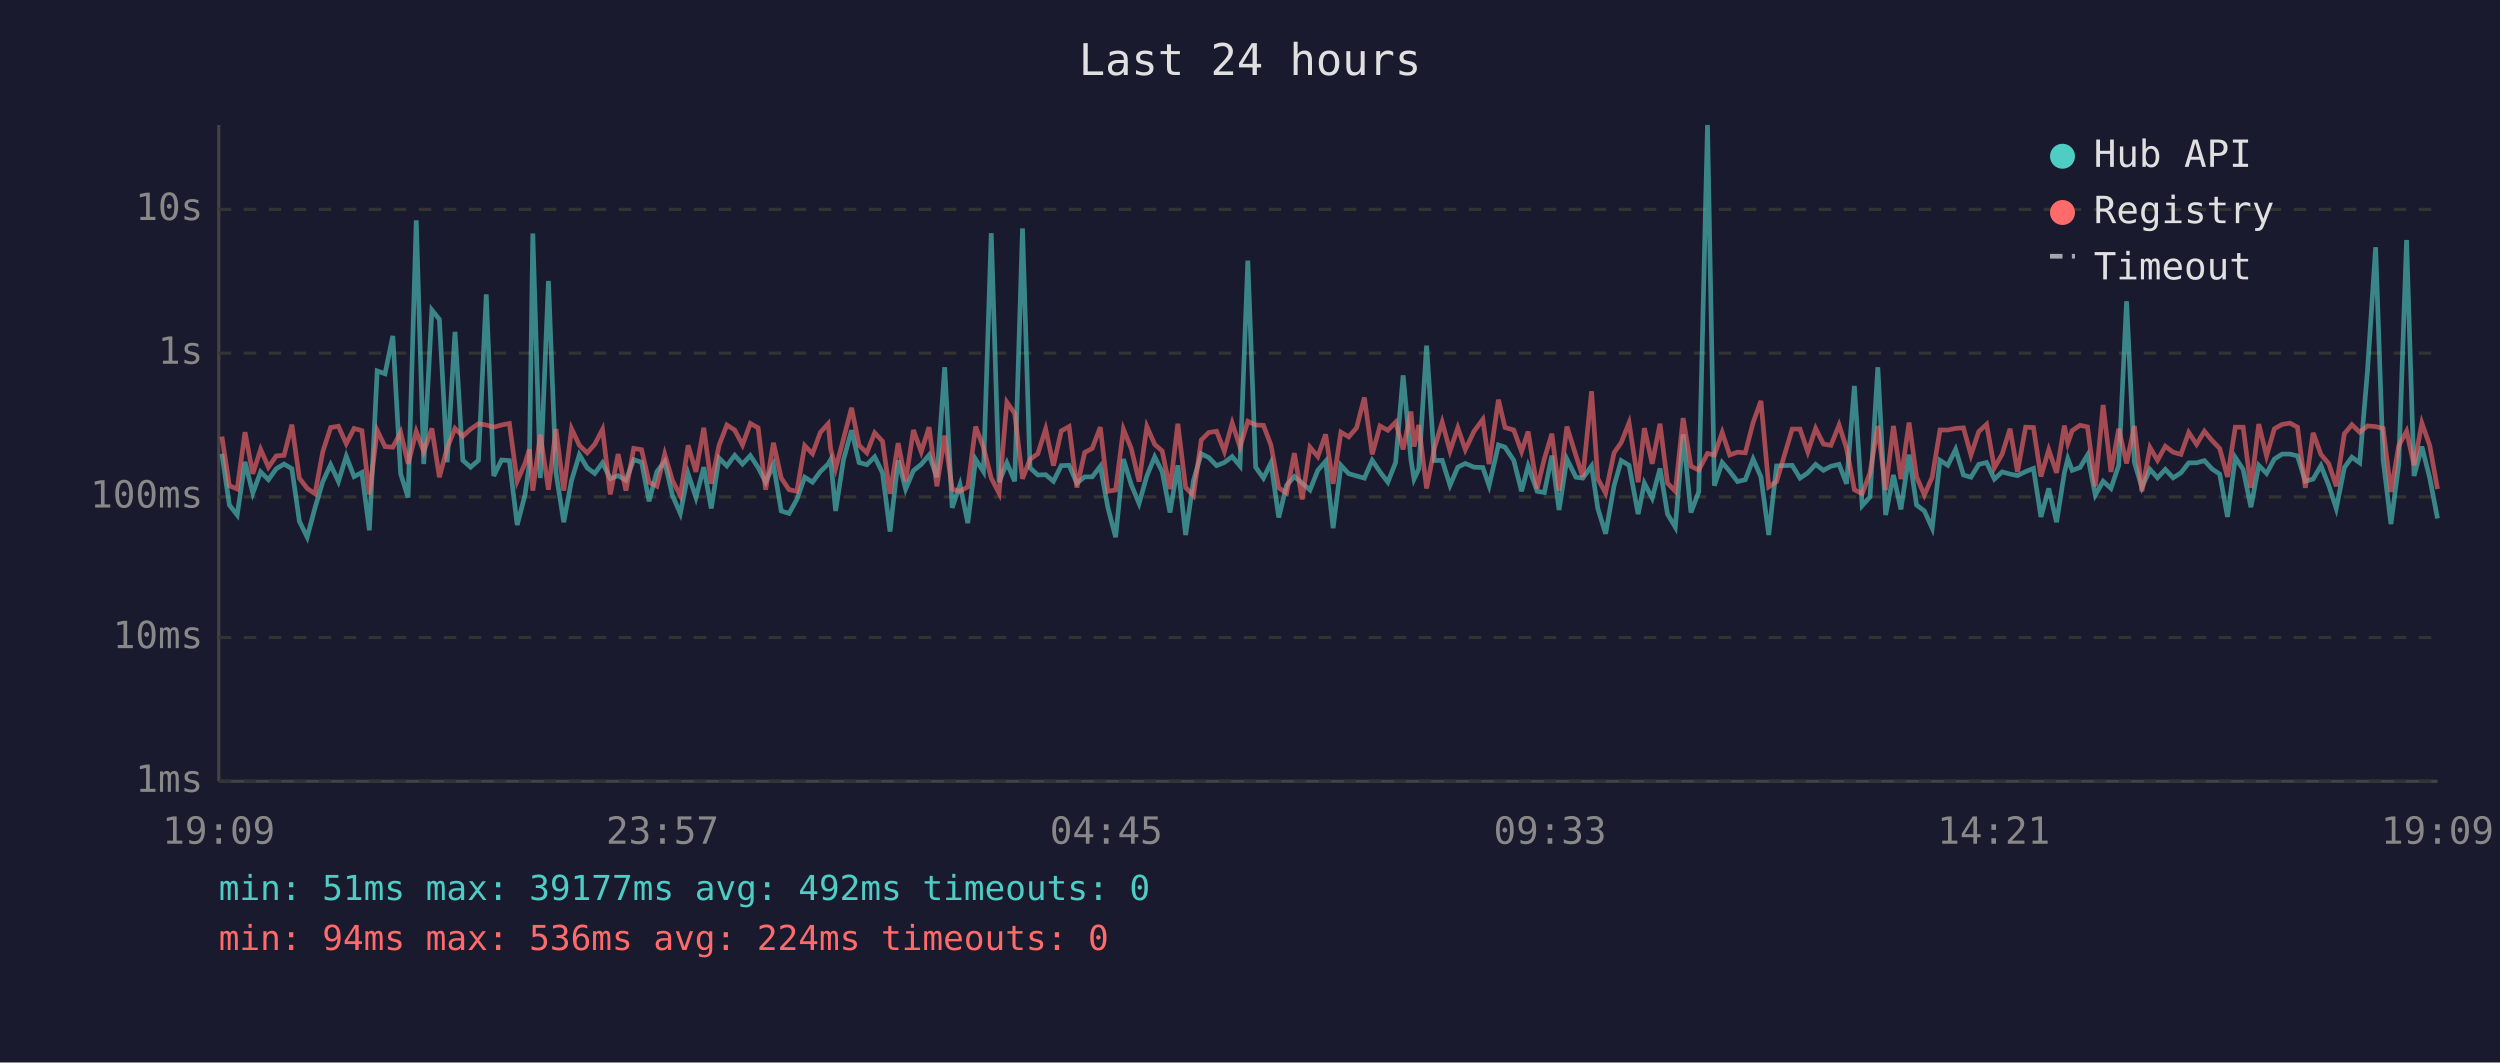
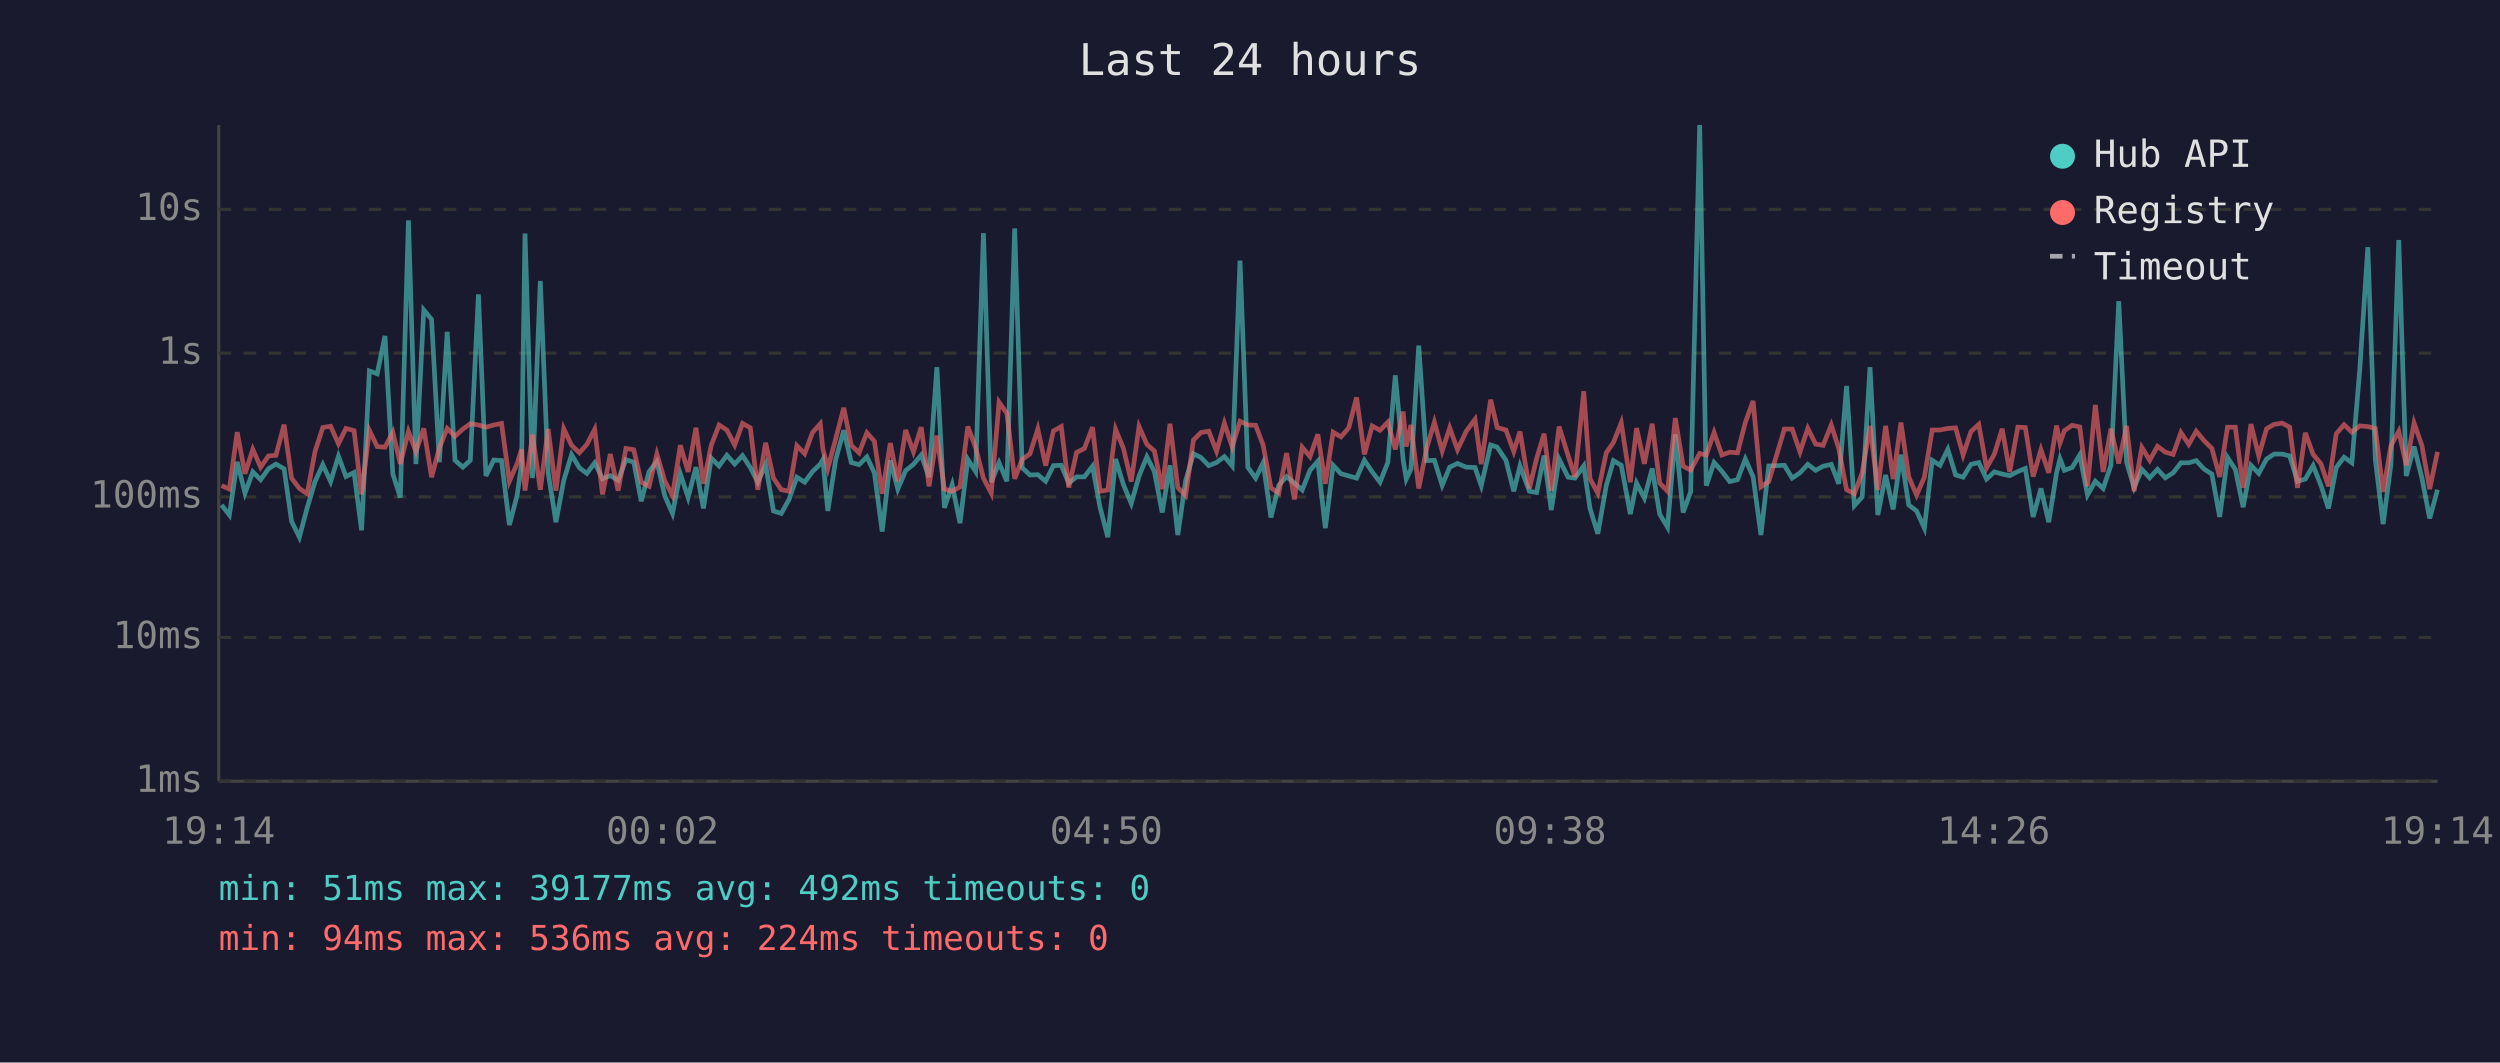
<svg xmlns="http://www.w3.org/2000/svg" viewBox="0 0 800 340" font-family="monospace" font-size="12">
  <rect width="800" height="340" fill="#1a1a2e" />
  <text x="400" y="24" fill="#e0e0e0" font-size="14" text-anchor="middle">Last 24 hours</text>
  <line x1="70" y1="40" x2="70" y2="250" stroke="#444" stroke-width="1" />
  <line x1="70" y1="250" x2="780" y2="250" stroke="#444" stroke-width="1" />
  <line x1="70" y1="250" x2="780" y2="250" stroke="#333" stroke-width="1" stroke-dasharray="4" />
  <text x="65" y="250" fill="#888" text-anchor="end" dominant-baseline="middle">1ms</text>
  <line x1="70" y1="204" x2="780" y2="204" stroke="#333" stroke-width="1" stroke-dasharray="4" />
  <text x="65" y="204" fill="#888" text-anchor="end" dominant-baseline="middle">10ms</text>
  <line x1="70" y1="159" x2="780" y2="159" stroke="#333" stroke-width="1" stroke-dasharray="4" />
  <text x="65" y="159" fill="#888" text-anchor="end" dominant-baseline="middle">100ms</text>
  <line x1="70" y1="113" x2="780" y2="113" stroke="#333" stroke-width="1" stroke-dasharray="4" />
  <text x="65" y="113" fill="#888" text-anchor="end" dominant-baseline="middle">1s</text>
  <line x1="70" y1="67" x2="780" y2="67" stroke="#333" stroke-width="1" stroke-dasharray="4" />
  <text x="65" y="67" fill="#888" text-anchor="end" dominant-baseline="middle">10s</text>
-   <text x="70" y="270" fill="#888" text-anchor="middle">19:09</text>
-   <text x="212" y="270" fill="#888" text-anchor="middle">23:57</text>
-   <text x="354" y="270" fill="#888" text-anchor="middle">04:45</text>
-   <text x="496" y="270" fill="#888" text-anchor="middle">09:33</text>
-   <text x="638" y="270" fill="#888" text-anchor="middle">14:21</text>
-   <text x="780" y="270" fill="#888" text-anchor="middle">19:09</text>
-   <polyline points="71.0,145.2 73.4,161.6 75.9,164.8 78.4,147.8 80.9,157.8 83.4,151.0 85.9,153.5 88.4,150.0 90.9,148.5 93.4,150.0 95.8,166.8 98.3,171.9 100.8,162.5 103.3,154.1 105.8,148.7 108.3,154.1 110.8,146.0 113.3,152.5 115.8,151.2 118.2,169.7 120.7,118.7 123.2,119.6 125.7,107.5 128.2,151.6 130.6,159.2 133.2,70.5 135.6,148.5 138.2,99.2 140.6,102.2 143.1,147.9 145.6,106.2 148.1,147.3 150.6,149.5 153.1,147.3 155.6,94.2 158.0,152.3 160.5,147.2 163.0,147.4 165.5,168.0 168.0,158.4 169.4,148.4 170.5,74.7 172.9,153.0 175.5,89.9 177.9,151.2 180.4,167.1 182.9,153.7 185.4,145.5 187.9,149.7 190.3,151.5 192.8,148.1 195.3,153.2 197.8,152.2 200.3,153.7 202.8,147.1 205.3,147.9 207.7,160.4 210.2,150.9 212.7,147.7 215.2,158.6 217.7,164.3 220.2,151.6 222.7,159.2 225.2,149.5 227.6,162.7 230.1,146.6 232.6,149.1 235.1,145.7 237.6,148.5 240.1,145.8 242.6,149.6 245.0,154.3 247.5,148.7 250.0,163.5 252.5,164.3 255.0,159.8 257.5,152.7 260.0,154.3 262.5,150.9 265.0,148.5 265.8,147.1 267.4,163.5 269.9,147.2 272.5,137.7 274.9,148.0 277.4,148.7 279.9,146.2 282.4,151.3 284.8,170.1 287.4,147.3 289.8,156.5 292.3,150.6 294.8,148.6 297.3,145.6 299.8,152.7 302.3,117.5 304.7,162.5 307.2,155.1 309.7,167.4 312.2,147.0 314.7,150.9 317.2,74.6 319.7,154.3 322.2,148.1 324.7,154.0 327.2,73.1 329.6,149.7 332.1,152.0 334.6,151.9 337.1,154.0 339.6,149.0 342.1,148.9 344.6,154.6 347.1,152.6 349.5,152.6 352.1,149.2 354.5,162.3 357.0,171.9 359.5,146.9 362.0,155.1 364.5,161.1 367.0,152.3 369.5,146.2 371.9,150.9 374.4,164.0 376.9,148.9 379.4,171.2 381.9,153.8 384.4,145.2 386.8,146.4 389.3,149.0 391.8,148.0 394.3,146.1 396.8,149.1 399.3,83.4 401.8,149.5 404.3,153.0 406.7,148.1 409.2,165.6 411.7,155.3 414.2,152.5 416.7,154.6 419.2,156.8 421.7,150.5 424.2,147.6 426.6,169.0 429.1,148.9 431.6,151.6 434.1,152.3 436.6,153.0 439.1,147.3 441.6,151.0 444.1,154.3 446.6,148.0 449.0,120.1 451.5,147.1 452.5,153.3 454.0,150.1 456.5,110.6 459.0,147.4 461.5,147.3 464.0,155.3 466.5,149.5 468.9,148.3 471.7,149.5 474.5,149.6 476.5,155.4 479.5,142.4 481.6,143.1 484.4,147.3 486.9,157.2 489.0,149.1 491.9,157.2 494.2,157.6 496.6,145.8 498.9,163.2 501.4,146.9 504.3,152.7 506.5,153.0 509.3,149.1 511.3,162.7 513.8,170.8 516.5,155.4 518.8,147.4 521.3,148.9 524.2,164.5 526.2,154.6 528.7,159.4 531.2,149.9 533.6,164.5 536.1,168.7 538.6,139.0 541.1,164.0 543.6,157.4 546.4,40.0 548.6,155.4 551.1,148.0 553.5,150.8 556.0,154.1 558.5,153.5 561.0,146.9 563.5,152.6 566.0,171.2 568.5,149.1 573.5,148.9 576.0,153.0 578.5,151.3 581.0,148.6 583.5,150.5 585.9,149.2 588.5,148.6 590.9,154.8 593.4,123.5 595.9,161.8 598.4,159.0 600.9,117.5 603.4,164.8 605.9,152.0 608.3,163.0 610.9,145.5 613.3,161.6 615.8,163.5 618.3,169.0 620.8,147.3 623.3,148.9 625.8,143.8 628.3,152.0 630.7,152.7 633.2,148.6 635.7,148.0 638.2,153.3 640.7,151.0 643.2,151.7 645.6,152.2 648.2,150.9 650.7,149.9 653.1,165.4 655.6,156.3 658.1,167.1 660.6,151.3 661.7,146.8 663.1,150.5 665.6,149.6 668.0,145.6 670.5,158.4 673.0,154.0 675.5,156.3 678.0,148.9 680.5,96.4 683.0,147.9 685.4,156.0 688.0,150.2 690.4,152.9 692.9,150.2 695.4,152.9 697.9,151.3 700.4,148.1 702.9,148.1 705.4,147.4 707.9,150.1 710.3,151.7 712.8,165.4 715.3,146.4 717.8,150.2 720.3,162.3 722.8,148.9 725.3,151.5 727.8,146.9 730.3,145.3 732.8,145.3 735.2,145.9 737.7,154.0 740.2,153.3 742.7,149.0 745.2,155.3 747.6,162.7 750.2,149.6 752.6,146.3 755.1,148.1 757.6,118.6 760.2,79.1 762.6,147.1 765.1,167.7 767.6,148.5 770.1,76.8 772.5,152.3 775.0,142.9 777.5,152.9 780.0,165.9" fill="none" stroke="#4ecdc4" stroke-width="1.5" opacity="0.6" />
-   <polyline points="71.0,139.7 73.4,155.4 75.9,156.5 78.4,138.3 80.9,151.6 83.4,143.8 85.9,149.5 88.4,145.9 90.9,145.7 93.4,135.9 95.8,153.0 98.3,156.3 100.8,158.0 103.3,144.5 105.8,136.8 108.3,136.4 110.8,142.0 113.3,137.1 115.8,137.8 118.2,158.2 120.7,137.7 123.2,142.9 125.7,143.1 128.2,138.3 130.6,148.4 133.2,138.1 135.6,144.5 138.2,137.1 140.6,152.7 143.1,143.3 145.6,137.1 148.1,139.6 150.6,137.3 153.1,135.6 155.6,136.0 158.0,136.7 160.5,136.0 163.0,135.5 165.5,154.0 168.0,148.3 169.4,143.8 170.5,157.0 172.9,139.1 175.5,156.7 177.9,137.3 180.4,157.0 182.9,137.2 185.4,142.5 187.9,144.9 190.3,142.2 192.8,137.4 195.3,158.2 197.8,145.3 200.3,157.0 202.8,143.5 205.3,143.9 207.7,154.3 210.2,155.6 212.7,145.3 215.2,153.8 217.7,158.6 220.2,142.5 222.7,151.0 225.2,136.9 227.6,154.8 230.1,142.5 232.6,136.0 235.1,137.6 237.6,142.4 240.1,135.5 242.6,136.9 245.0,156.7 247.5,141.7 250.0,153.0 252.5,156.7 255.0,157.2 257.5,142.6 260.0,145.2 262.5,138.4 265.0,135.6 265.8,143.6 267.4,149.9 269.9,140.5 272.5,130.5 274.9,142.5 277.4,144.9 279.9,138.5 282.4,141.2 284.8,158.0 287.4,141.8 289.8,154.0 292.3,137.6 294.8,144.6 297.3,136.7 299.8,155.6 302.3,139.4 304.7,156.5 307.2,157.2 309.7,155.8 312.2,136.5 314.7,143.2 317.2,153.0 319.7,157.8 322.2,128.7 324.7,132.3 327.2,153.2 329.6,147.0 332.1,145.2 334.6,137.3 337.1,149.0 339.6,137.9 342.1,136.5 344.6,156.0 347.1,144.8 349.5,143.5 352.1,136.7 354.5,157.2 357.0,156.8 359.5,137.4 362.0,143.5 364.5,154.1 367.0,136.5 369.5,142.2 371.9,144.3 374.4,156.5 376.9,135.6 379.4,156.0 381.9,158.6 384.4,140.8 386.8,138.4 389.3,138.0 391.8,144.4 394.3,135.4 396.8,143.0 399.3,134.8 401.8,136.0 404.3,136.1 406.7,142.4 409.2,156.1 411.7,157.8 414.2,145.0 416.7,159.8 419.2,143.1 421.7,146.1 424.2,139.0 426.6,154.8 429.1,138.3 431.6,139.8 434.1,136.9 436.6,127.2 439.1,145.4 441.6,136.3 444.1,137.7 446.6,135.1 449.0,143.8 451.5,131.7 452.5,142.9 454.0,136.0 456.5,156.3 459.0,143.5 461.5,135.1 464.0,144.3 466.5,136.9 468.9,143.9 471.7,138.0 474.5,134.2 476.5,148.5 479.5,127.9 481.6,136.8 484.4,137.6 486.9,144.5 489.0,138.1 491.9,156.3 494.2,146.8 496.6,138.8 498.9,157.0 501.4,136.5 504.3,145.8 506.5,152.6 509.3,125.2 511.3,153.2 513.8,157.8 516.5,144.9 518.8,141.6 521.3,135.3 524.2,154.3 526.2,137.0 528.7,148.4 531.2,135.6 533.6,154.6 536.1,157.2 538.6,133.8 541.1,149.2 543.6,150.4 546.4,145.1 548.6,145.6 551.1,138.4 553.5,145.6 556.0,144.7 558.5,144.9 561.0,135.2 563.5,128.3 566.0,155.8 568.5,154.1 573.5,137.3 576.0,137.3 578.5,144.6 581.0,137.1 583.5,142.1 585.9,142.5 588.5,136.0 590.9,143.5 593.4,156.7 595.9,158.0 598.4,151.3 600.9,136.3 603.4,156.8 605.9,136.3 608.3,153.3 610.9,135.2 613.3,152.6 615.8,158.4 618.3,152.7 620.8,137.6 623.3,137.6 625.8,137.1 628.3,136.9 630.7,145.6 633.2,138.1 635.7,135.8 638.2,149.7 640.7,145.3 643.2,137.2 645.6,151.0 648.2,136.7 650.7,136.8 653.1,152.5 655.6,143.9 658.1,151.3 660.6,136.2 661.7,141.8 663.1,137.8 665.6,136.1 668.0,136.6 670.5,155.6 673.0,129.6 675.5,151.0 678.0,137.2 680.5,148.3 683.0,136.3 685.4,157.2 688.0,143.2 690.4,147.3 692.9,142.8 695.4,144.7 697.9,145.4 700.4,138.4 702.9,142.2 705.4,138.0 707.9,141.0 710.3,143.5 712.8,152.6 715.3,136.7 717.8,136.7 720.3,156.1 722.8,135.7 725.3,145.9 727.8,137.2 730.3,135.8 732.8,135.4 735.2,136.7 737.7,156.1 740.2,138.5 742.7,145.4 745.2,148.4 747.6,155.6 750.2,138.8 752.6,135.9 755.1,138.3 757.6,136.3 760.2,136.5 762.6,137.1 765.1,157.4 767.6,142.6 770.1,138.0 772.5,148.9 775.0,135.4 777.5,142.5 780.0,156.5" fill="none" stroke="#ff6b6b" stroke-width="1.5" opacity="0.6" />
+   <text x="70" y="270" fill="#888" text-anchor="middle">19:14</text>
+   <text x="212" y="270" fill="#888" text-anchor="middle">00:02</text>
+   <text x="354" y="270" fill="#888" text-anchor="middle">04:50</text>
+   <text x="496" y="270" fill="#888" text-anchor="middle">09:38</text>
+   <text x="638" y="270" fill="#888" text-anchor="middle">14:26</text>
+   <text x="780" y="270" fill="#888" text-anchor="middle">19:14</text>
+   <polyline points="70.9,161.6 73.4,164.8 75.9,147.8 78.4,157.8 80.9,151.0 83.4,153.5 85.9,150.0 88.3,148.5 90.9,150.0 93.3,166.8 95.8,171.9 98.3,162.5 100.8,154.1 103.3,148.7 105.8,154.1 108.3,146.0 110.7,152.5 113.3,151.2 115.7,169.7 118.2,118.7 120.7,119.6 123.2,107.5 125.7,151.6 128.1,159.2 130.7,70.5 133.1,148.5 135.6,99.2 138.1,102.2 140.6,147.9 143.1,106.2 145.6,147.3 148.1,149.5 150.5,147.3 153.1,94.2 155.5,152.3 158.0,147.2 160.5,147.4 163.0,168.0 165.5,158.4 166.9,148.4 168.0,74.7 170.4,153.0 172.9,89.9 175.4,151.2 177.9,167.1 180.4,153.7 182.9,145.5 185.4,149.7 187.8,151.5 190.3,148.1 192.8,153.2 195.3,152.2 197.8,153.7 200.3,147.1 202.8,147.9 205.2,160.4 207.7,150.9 210.2,147.7 212.7,158.6 215.2,164.3 217.7,151.6 220.2,159.2 222.7,149.5 225.1,162.7 227.6,146.6 230.1,149.1 232.6,145.7 235.1,148.5 237.6,145.8 240.1,149.6 242.5,154.3 245.0,148.7 247.5,163.5 250.0,164.3 252.5,159.8 255.0,152.7 257.5,154.3 260.0,150.9 262.5,148.5 263.3,147.1 264.9,163.5 267.4,147.2 270.0,137.7 272.4,148.0 274.9,148.7 277.4,146.2 279.8,151.3 282.3,170.1 284.9,147.3 287.3,156.5 289.8,150.6 292.3,148.6 294.8,145.6 297.3,152.7 299.8,117.5 302.2,162.5 304.7,155.1 307.2,167.4 309.7,147.0 312.2,150.9 314.7,74.6 317.2,154.3 319.7,148.1 322.2,154.0 324.7,73.1 327.1,149.7 329.6,152.0 332.1,151.9 334.6,154.0 337.1,149.0 339.6,148.9 342.0,154.6 344.5,152.6 347.0,152.6 349.6,149.2 352.0,162.3 354.5,171.9 357.0,146.9 359.5,155.1 362.0,161.1 364.5,152.3 367.0,146.2 369.4,150.9 371.9,164.0 374.4,148.9 376.9,171.2 379.4,153.8 381.9,145.2 384.3,146.4 386.8,149.0 389.3,148.0 391.8,146.1 394.3,149.1 396.8,83.4 399.3,149.5 401.8,153.0 404.2,148.1 406.7,165.6 409.2,155.3 411.7,152.5 414.2,154.6 416.7,156.8 419.2,150.5 421.7,147.6 424.1,169.0 426.6,148.9 429.1,151.6 431.6,152.3 434.1,153.0 436.6,147.3 439.1,151.0 441.6,154.3 444.1,148.0 446.5,120.1 449.0,147.1 450.0,153.3 451.5,150.1 454.0,110.6 456.5,147.4 459.0,147.3 461.5,155.3 463.9,149.5 466.4,148.3 469.2,149.5 472.0,149.6 474.0,155.4 477.0,142.4 479.1,143.1 481.9,147.3 484.4,157.2 486.4,149.1 489.4,157.2 491.7,157.6 494.1,145.8 496.4,163.2 498.9,146.9 501.8,152.7 504.0,153.0 506.8,149.1 508.8,162.7 511.3,170.8 514.0,155.4 516.3,147.4 518.8,148.9 521.7,164.5 523.7,154.6 526.2,159.4 528.7,149.9 531.1,164.5 533.6,168.7 536.1,139.0 538.6,164.0 541.0,157.4 543.9,40.0 546.0,155.4 548.5,148.0 551.0,150.8 553.5,154.1 556.0,153.5 558.5,146.9 561.0,152.6 563.5,171.2 566.0,149.1 571.0,148.9 573.5,153.0 576.0,151.3 578.5,148.6 581.0,150.5 583.4,149.2 586.0,148.6 588.4,154.8 590.9,123.5 593.4,161.8 595.9,159.0 598.4,117.5 600.9,164.8 603.4,152.0 605.8,163.0 608.3,145.5 610.8,161.6 613.3,163.5 615.8,169.0 618.3,147.3 620.8,148.9 623.3,143.8 625.8,152.0 628.2,152.7 630.7,148.6 633.2,148.0 635.7,153.3 638.2,151.0 640.7,151.7 643.1,152.2 645.7,150.9 648.1,149.9 650.6,165.4 653.1,156.3 655.6,167.1 658.1,151.3 659.2,146.8 660.6,150.5 663.1,149.6 665.5,145.6 668.0,158.4 670.5,154.0 673.0,156.3 675.5,148.9 678.0,96.4 680.5,147.9 682.9,156.0 685.4,150.2 687.9,152.9 690.4,150.2 692.9,152.9 695.4,151.3 697.9,148.1 700.4,148.1 702.8,147.4 705.3,150.1 707.8,151.7 710.3,165.4 712.8,146.4 715.3,150.2 717.8,162.3 720.3,148.9 722.8,151.5 725.3,146.9 727.7,145.3 730.3,145.3 732.7,145.9 735.2,154.0 737.7,153.3 740.2,149.0 742.7,155.3 745.1,162.7 747.6,149.6 750.1,146.3 752.6,148.1 755.1,118.6 757.7,79.1 760.1,147.1 762.6,167.7 765.1,148.5 767.6,76.8 770.0,152.3 772.5,142.9 775.0,152.9 777.5,165.9 780.0,156.7" fill="none" stroke="#4ecdc4" stroke-width="1.5" opacity="0.6" />
+   <polyline points="70.9,155.4 73.4,156.5 75.9,138.3 78.4,151.6 80.9,143.8 83.4,149.5 85.9,145.9 88.3,145.7 90.9,135.9 93.3,153.0 95.8,156.3 98.3,158.0 100.8,144.5 103.3,136.8 105.8,136.4 108.3,142.0 110.7,137.1 113.3,137.8 115.7,158.2 118.2,137.7 120.7,142.9 123.2,143.1 125.7,138.3 128.1,148.4 130.7,138.1 133.1,144.5 135.6,137.1 138.1,152.7 140.6,143.3 143.1,137.1 145.6,139.6 148.1,137.3 150.5,135.6 153.1,136.0 155.5,136.7 158.0,136.0 160.5,135.5 163.0,154.0 165.5,148.3 166.9,143.8 168.0,157.0 170.4,139.1 172.9,156.7 175.4,137.3 177.9,157.0 180.4,137.2 182.9,142.5 185.4,144.9 187.8,142.2 190.3,137.4 192.8,158.2 195.3,145.3 197.8,157.0 200.3,143.5 202.8,143.9 205.2,154.3 207.7,155.6 210.2,145.3 212.7,153.8 215.2,158.6 217.7,142.5 220.2,151.0 222.7,136.9 225.1,154.8 227.6,142.5 230.1,136.0 232.6,137.6 235.1,142.4 237.6,135.5 240.1,136.9 242.5,156.7 245.0,141.7 247.5,153.0 250.0,156.7 252.5,157.2 255.0,142.6 257.5,145.2 260.0,138.4 262.5,135.6 263.3,143.6 264.9,149.9 267.4,140.5 270.0,130.5 272.4,142.5 274.9,144.9 277.4,138.5 279.8,141.2 282.3,158.0 284.9,141.8 287.3,154.0 289.8,137.6 292.3,144.6 294.8,136.7 297.3,155.6 299.8,139.4 302.2,156.5 304.7,157.2 307.2,155.8 309.7,136.5 312.2,143.2 314.7,153.0 317.2,157.8 319.7,128.7 322.2,132.3 324.7,153.2 327.1,147.0 329.6,145.2 332.1,137.3 334.6,149.0 337.1,137.9 339.6,136.5 342.0,156.0 344.5,144.8 347.0,143.5 349.6,136.7 352.0,157.2 354.5,156.8 357.0,137.4 359.5,143.5 362.0,154.1 364.5,136.5 367.0,142.2 369.4,144.3 371.9,156.5 374.4,135.6 376.9,156.0 379.4,158.6 381.9,140.8 384.3,138.4 386.8,138.0 389.3,144.4 391.8,135.4 394.3,143.0 396.8,134.8 399.3,136.0 401.8,136.1 404.2,142.4 406.7,156.1 409.2,157.8 411.7,145.0 414.2,159.8 416.7,143.1 419.2,146.1 421.7,139.0 424.1,154.8 426.6,138.3 429.1,139.8 431.6,136.9 434.1,127.2 436.6,145.4 439.1,136.3 441.6,137.7 444.1,135.1 446.5,143.8 449.0,131.7 450.0,142.9 451.5,136.0 454.0,156.3 456.5,143.5 459.0,135.1 461.5,144.3 463.9,136.9 466.4,143.9 469.2,138.0 472.0,134.2 474.0,148.5 477.0,127.9 479.1,136.8 481.9,137.6 484.4,144.5 486.4,138.1 489.4,156.3 491.7,146.8 494.1,138.8 496.4,157.0 498.9,136.5 501.8,145.8 504.0,152.6 506.8,125.2 508.8,153.2 511.3,157.8 514.0,144.9 516.3,141.6 518.8,135.3 521.7,154.3 523.7,137.0 526.2,148.4 528.7,135.6 531.1,154.6 533.6,157.2 536.1,133.8 538.6,149.2 541.0,150.4 543.9,145.1 546.0,145.6 548.5,138.4 551.0,145.6 553.5,144.7 556.0,144.9 558.5,135.2 561.0,128.3 563.5,155.8 566.0,154.1 571.0,137.3 573.5,137.3 576.0,144.6 578.5,137.1 581.0,142.1 583.4,142.5 586.0,136.0 588.4,143.5 590.9,156.7 593.4,158.0 595.9,151.3 598.4,136.3 600.9,156.8 603.4,136.3 605.8,153.3 608.3,135.2 610.8,152.6 613.3,158.4 615.8,152.7 618.3,137.6 620.8,137.6 623.3,137.1 625.8,136.9 628.2,145.6 630.7,138.1 633.2,135.8 635.7,149.7 638.2,145.3 640.7,137.2 643.1,151.0 645.7,136.7 648.1,136.8 650.6,152.5 653.1,143.9 655.6,151.3 658.1,136.2 659.2,141.8 660.6,137.8 663.1,136.1 665.5,136.6 668.0,155.6 670.5,129.6 673.0,151.0 675.5,137.2 678.0,148.3 680.5,136.3 682.9,157.2 685.4,143.2 687.9,147.3 690.4,142.8 692.9,144.7 695.4,145.4 697.9,138.4 700.4,142.2 702.8,138.0 705.3,141.0 707.8,143.5 710.3,152.6 712.8,136.7 715.3,136.7 717.8,156.1 720.3,135.7 722.8,145.9 725.3,137.2 727.7,135.8 730.3,135.4 732.7,136.7 735.2,156.1 737.7,138.5 740.2,145.4 742.7,148.4 745.1,155.6 747.6,138.8 750.1,135.9 752.6,138.3 755.1,136.3 757.7,136.5 760.1,137.1 762.6,157.4 765.1,142.6 767.6,138.0 770.0,148.9 772.5,135.4 775.0,142.5 777.5,156.5 780.0,144.6" fill="none" stroke="#ff6b6b" stroke-width="1.5" opacity="0.6" />
  <circle cx="660" cy="50" r="4" fill="#4ecdc4" />
  <text x="670" y="50" fill="#e0e0e0" dominant-baseline="middle">Hub API</text>
  <circle cx="660" cy="68" r="4" fill="#ff6b6b" />
  <text x="670" y="68" fill="#e0e0e0" dominant-baseline="middle">Registry</text>
  <line x1="656" y1="82" x2="664" y2="82" stroke="#e0e0e0" stroke-width="1.5" stroke-dasharray="4,3" opacity="0.7" />
  <text x="670" y="86" fill="#e0e0e0" dominant-baseline="middle">Timeout</text>
  <text x="70" y="288" fill="#4ecdc4" font-size="11">min: 51ms  max: 39177ms  avg: 492ms  timeouts: 0</text>
  <text x="70" y="304" fill="#ff6b6b" font-size="11">min: 94ms  max: 536ms  avg: 224ms  timeouts: 0</text>
</svg>
